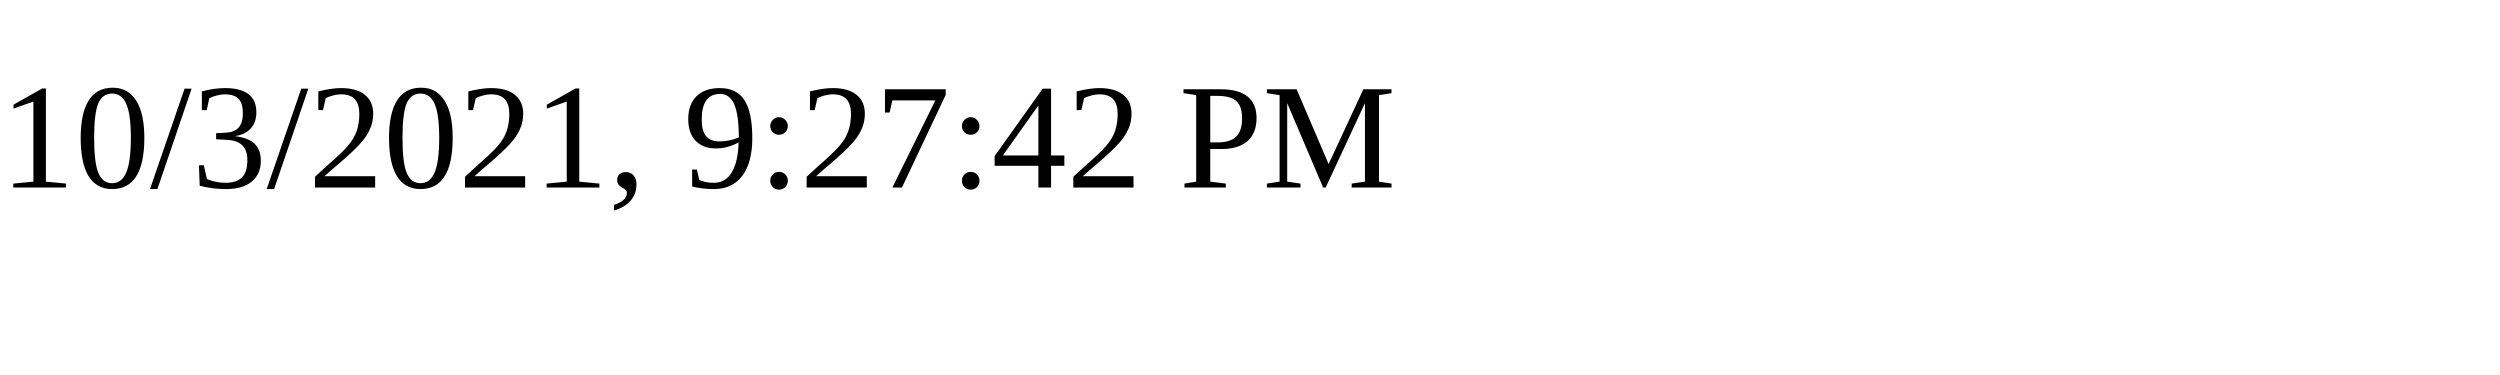
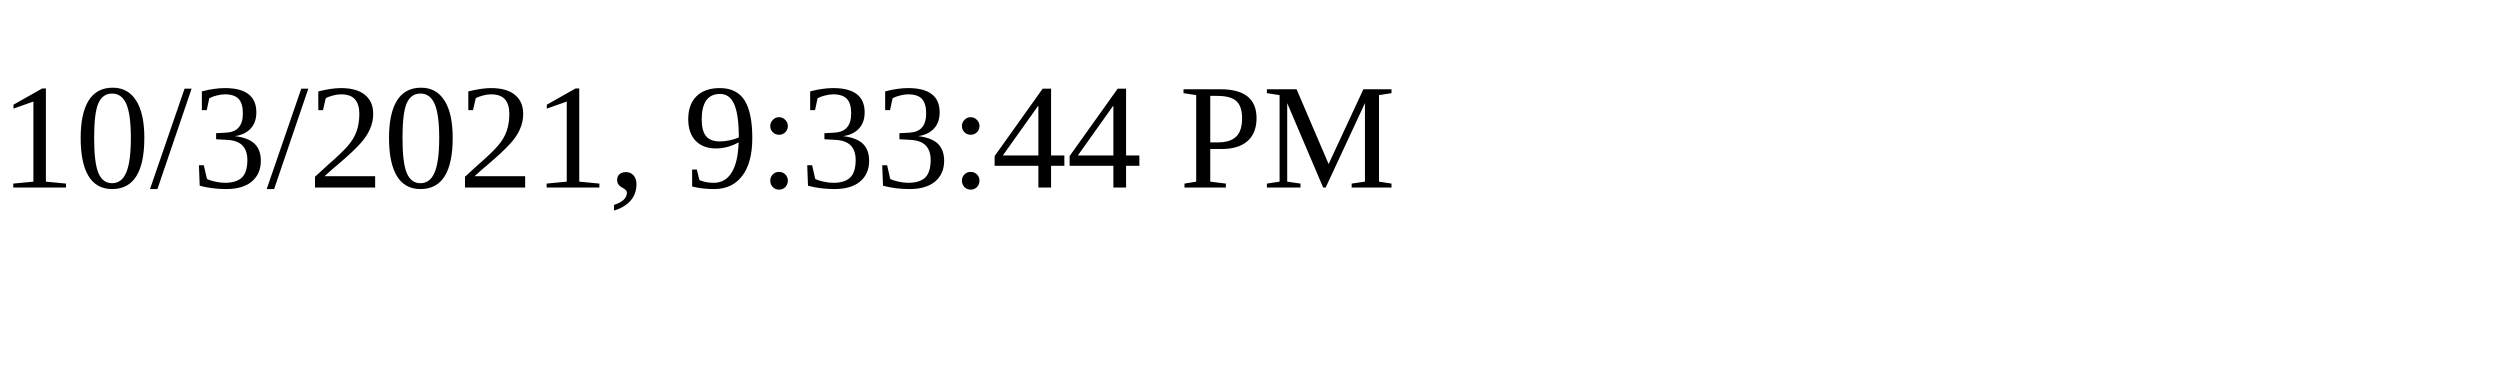
<svg xmlns="http://www.w3.org/2000/svg" height="30" width="200">
-   <text x="0" y="15">10/3/2021, 9:27:42 PM</text>
+   <text x="0" y="15">10/3/2021, 9:33:44 PM</text>
</svg>
